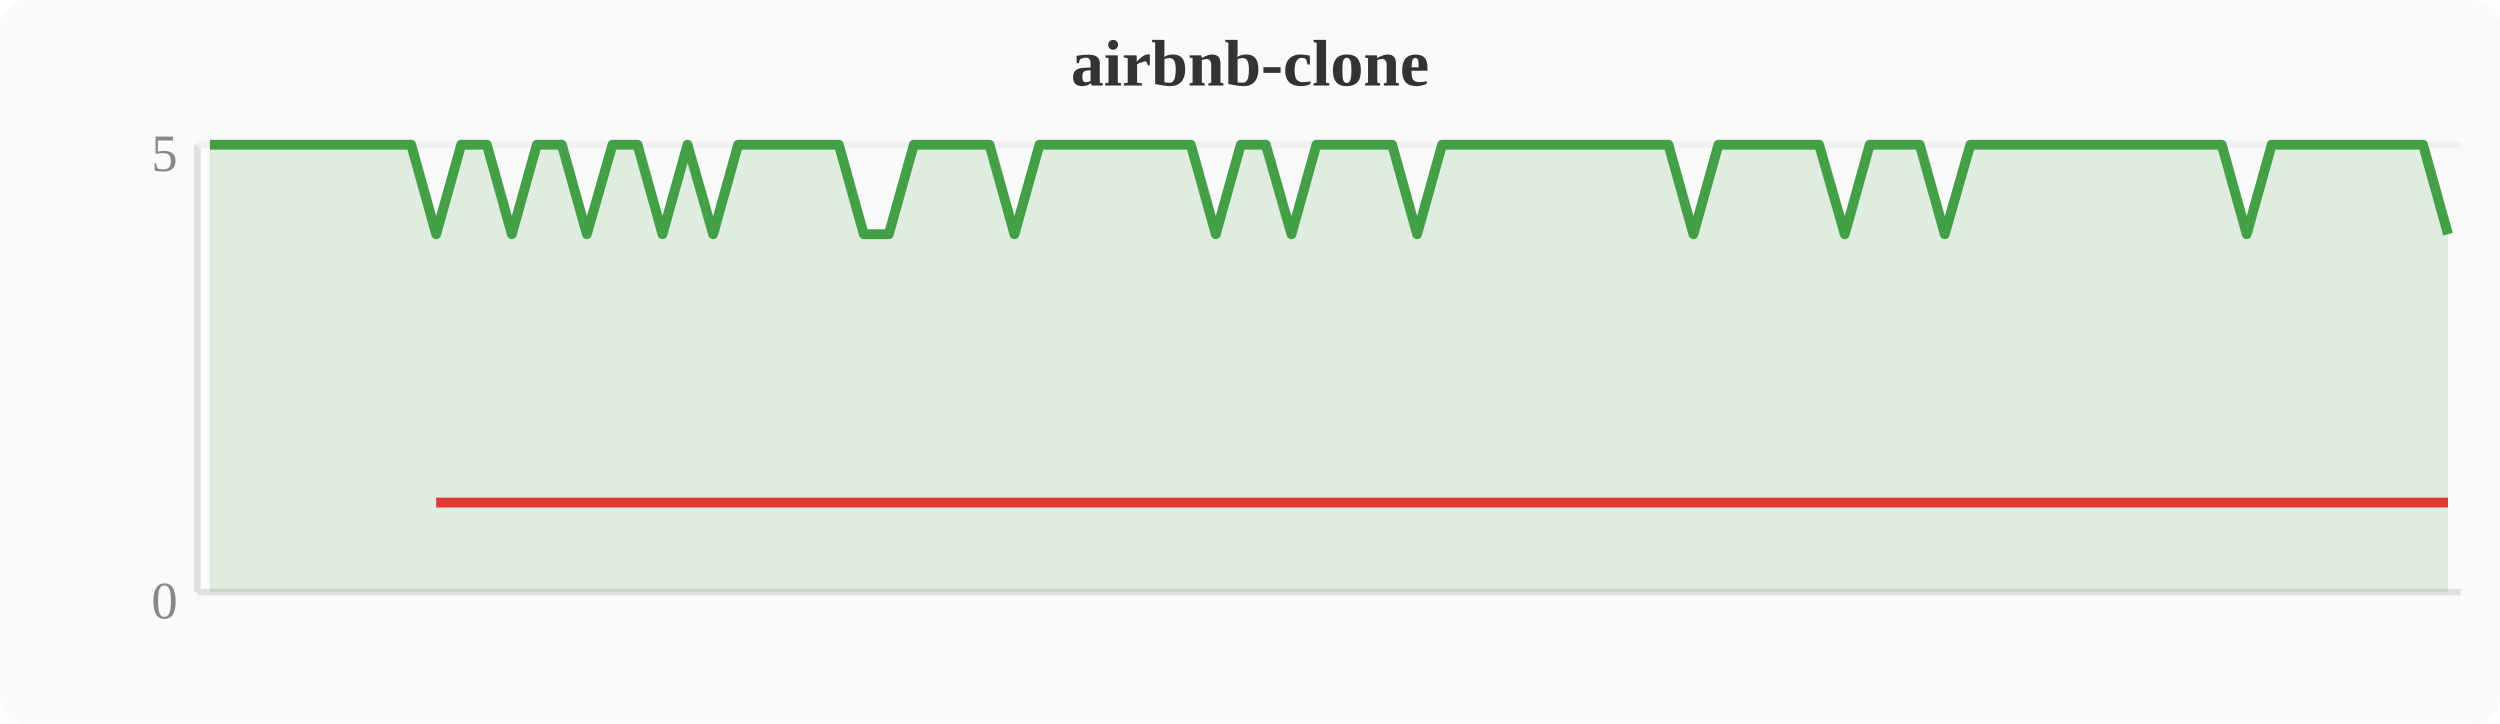
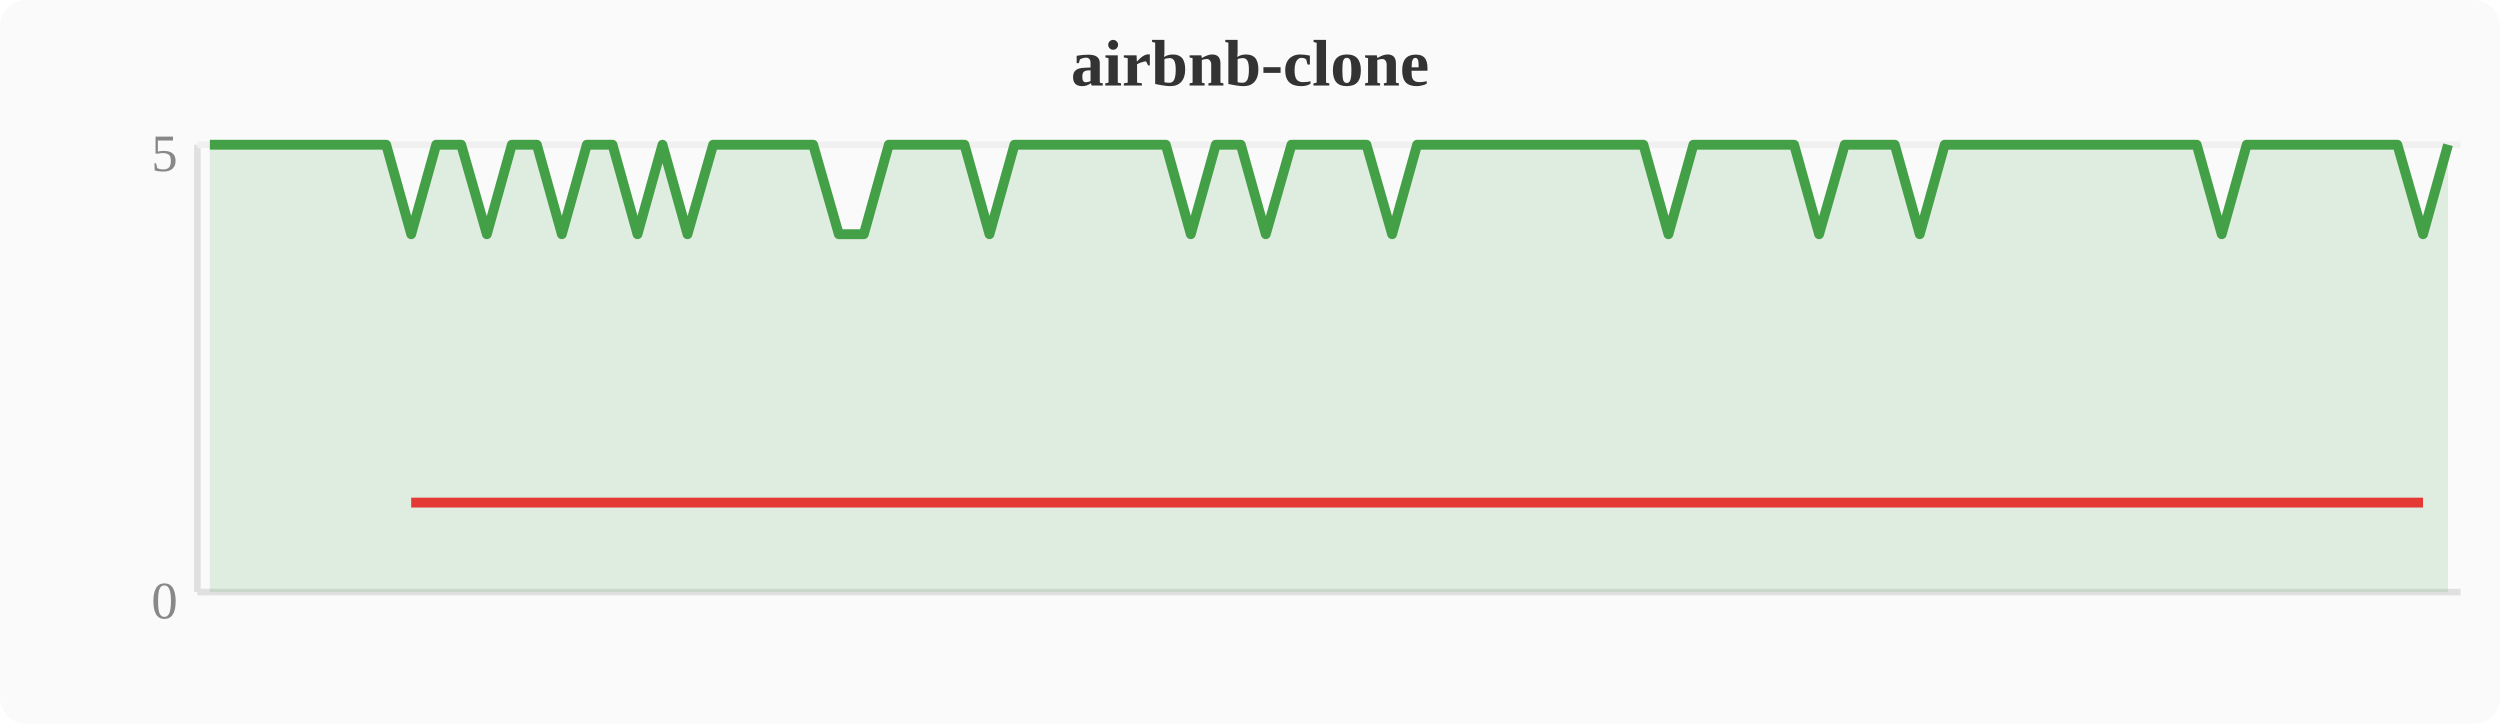
<svg xmlns="http://www.w3.org/2000/svg" width="380" height="110" viewBox="0 0 380 110">
  <rect width="380" height="110" fill="#fafafa" rx="4" />
  <text x="190" y="13" text-anchor="middle" font-size="10" font-weight="bold" fill="#333">airbnb-clone</text>
  <line x1="30" y1="22" x2="30" y2="90" stroke="#e0e0e0" stroke-width="1" />
  <line x1="30" y1="90" x2="374" y2="90" stroke="#e0e0e0" stroke-width="1" />
  <line x1="30" y1="22" x2="374" y2="22" stroke="#f0f0f0" stroke-width="1" />
  <text x="27" y="94" text-anchor="end" font-size="8" fill="#888">0</text>
  <text x="27" y="26" text-anchor="end" font-size="8" fill="#888">5</text>
-   <polygon points="31.9,22.0 35.7,22.0 39.6,22.0 43.4,22.0 47.2,22.0 51.0,22.0 54.8,22.0 58.7,22.0 62.5,22.0 66.3,35.6 70.1,22.0 74.0,22.0 77.8,35.6 81.6,22.0 85.4,22.0 89.2,35.6 93.1,22.0 96.9,22.0 100.7,35.6 104.5,22.0 108.4,35.6 112.2,22.0 116.0,22.0 119.8,22.0 123.6,22.0 127.5,22.0 131.3,35.6 135.1,35.6 138.9,22.0 142.8,22.0 146.6,22.0 150.4,22.0 154.2,35.6 158.0,22.0 161.9,22.0 165.7,22.0 169.5,22.0 173.3,22.0 177.2,22.0 181.0,22.0 184.8,35.6 188.6,22.0 192.4,22.0 196.3,35.6 200.1,22.0 203.9,22.0 207.7,22.0 211.6,22.0 215.4,35.6 219.2,22.0 223.0,22.0 226.8,22.0 230.7,22.0 234.5,22.0 238.3,22.0 242.1,22.0 246.0,22.0 249.8,22.0 253.6,22.0 257.4,35.6 261.2,22.0 265.1,22.0 268.9,22.0 272.7,22.0 276.5,22.0 280.4,35.6 284.2,22.0 288.0,22.0 291.8,22.0 295.6,35.6 299.5,22.0 303.3,22.0 307.1,22.0 310.9,22.0 314.8,22.0 318.6,22.0 322.4,22.0 326.2,22.0 330.0,22.0 333.9,22.0 337.7,22.0 341.5,35.6 345.3,22.0 349.2,22.0 353.0,22.0 356.8,22.0 360.6,22.0 364.4,22.0 368.3,22.0 372.1,35.6 372.1,90 31.9,90" fill="#43a047" opacity="0.15" />
-   <polyline points="31.9,22.0 35.7,22.0 39.6,22.0 43.4,22.0 47.2,22.0 51.0,22.0 54.8,22.0 58.7,22.0 62.5,22.0 66.3,35.6 70.1,22.0 74.0,22.0 77.8,35.6 81.6,22.0 85.4,22.0 89.2,35.6 93.1,22.0 96.9,22.0 100.7,35.6 104.5,22.0 108.4,35.6 112.2,22.0 116.0,22.0 119.8,22.0 123.6,22.0 127.5,22.0 131.3,35.6 135.1,35.6 138.9,22.0 142.8,22.0 146.6,22.0 150.4,22.0 154.2,35.6 158.0,22.0 161.9,22.0 165.7,22.0 169.5,22.0 173.3,22.0 177.2,22.0 181.0,22.0 184.8,35.6 188.6,22.0 192.4,22.0 196.3,35.6 200.1,22.0 203.9,22.0 207.7,22.0 211.6,22.0 215.4,35.6 219.2,22.0 223.0,22.0 226.8,22.0 230.7,22.0 234.5,22.0 238.3,22.0 242.1,22.0 246.0,22.0 249.8,22.0 253.6,22.0 257.4,35.6 261.2,22.0 265.1,22.0 268.9,22.0 272.7,22.0 276.5,22.0 280.4,35.6 284.2,22.0 288.0,22.0 291.8,22.0 295.6,35.6 299.5,22.0 303.3,22.0 307.1,22.0 310.9,22.0 314.8,22.0 318.6,22.0 322.4,22.0 326.2,22.0 330.0,22.0 333.9,22.0 337.7,22.0 341.5,35.6 345.3,22.0 349.2,22.0 353.0,22.0 356.8,22.0 360.6,22.0 364.4,22.0 368.3,22.0 372.1,35.6" fill="none" stroke="#43a047" stroke-width="1.5" stroke-linejoin="round" />
-   <polyline points="66.3,76.4 77.8,76.4 89.2,76.4 100.7,76.4 108.4,76.4 131.3,76.4 135.1,76.4 154.2,76.4 184.8,76.4 196.3,76.4 215.4,76.4 257.4,76.4 280.4,76.4 295.6,76.4 341.5,76.4 372.1,76.4" fill="none" stroke="#e53935" stroke-width="1.5" stroke-linejoin="round" />
+   <polygon points="31.9,22.0 35.7,22.0 39.6,22.0 43.4,22.0 47.2,22.0 51.0,22.0 54.8,22.0 58.7,22.0 62.5,35.6 66.3,22.0 70.1,22.0 74.0,35.6 77.8,22.0 81.6,22.0 85.4,35.6 89.2,22.0 93.1,22.0 96.9,35.6 100.7,22.0 104.5,35.6 108.4,22.0 112.2,22.0 116.0,22.0 119.8,22.0 123.6,22.0 127.5,35.6 131.3,35.6 135.1,22.0 138.9,22.0 142.8,22.0 146.6,22.0 150.4,35.6 154.2,22.0 158.0,22.0 161.9,22.0 165.7,22.0 169.5,22.0 173.3,22.0 177.2,22.0 181.0,35.6 184.8,22.0 188.6,22.0 192.4,35.6 196.3,22.0 200.1,22.0 203.9,22.0 207.7,22.0 211.6,35.6 215.4,22.0 219.2,22.0 223.0,22.0 226.8,22.0 230.7,22.0 234.5,22.0 238.3,22.0 242.1,22.0 246.0,22.0 249.8,22.0 253.6,35.6 257.4,22.0 261.2,22.0 265.1,22.0 268.9,22.0 272.7,22.0 276.5,35.6 280.4,22.0 284.2,22.0 288.0,22.0 291.8,35.6 295.6,22.0 299.5,22.0 303.3,22.0 307.1,22.0 310.9,22.0 314.8,22.0 318.6,22.0 322.4,22.0 326.2,22.0 330.0,22.0 333.9,22.0 337.7,35.6 341.5,22.0 345.3,22.0 349.2,22.0 353.0,22.0 356.8,22.0 360.6,22.0 364.4,22.0 368.3,35.6 372.1,22.0 372.1,90 31.9,90" fill="#43a047" opacity="0.15" />
+   <polyline points="31.9,22.0 35.7,22.0 39.6,22.0 43.4,22.0 47.2,22.0 51.0,22.0 54.8,22.0 58.7,22.0 62.5,35.6 66.3,22.0 70.1,22.0 74.0,35.6 77.8,22.0 81.6,22.0 85.4,35.6 89.2,22.0 93.1,22.0 96.9,35.6 100.7,22.0 104.5,35.6 108.4,22.0 112.2,22.0 116.0,22.0 119.8,22.0 123.6,22.0 127.5,35.6 131.3,35.6 135.1,22.0 138.9,22.0 142.8,22.0 146.6,22.0 150.4,35.6 154.2,22.0 158.0,22.0 161.9,22.0 165.7,22.0 169.5,22.0 173.3,22.0 177.2,22.0 181.0,35.6 184.8,22.0 188.6,22.0 192.4,35.6 196.3,22.0 200.1,22.0 203.9,22.0 207.7,22.0 211.6,35.6 215.4,22.0 219.2,22.0 223.0,22.0 226.8,22.0 230.7,22.0 234.5,22.0 238.3,22.0 242.1,22.0 246.0,22.0 249.8,22.0 253.6,35.6 257.4,22.0 261.2,22.0 265.1,22.0 268.9,22.0 272.7,22.0 276.5,35.6 280.4,22.0 284.2,22.0 288.0,22.0 291.8,35.6 295.6,22.0 299.5,22.0 303.3,22.0 307.1,22.0 310.9,22.0 314.8,22.0 318.6,22.0 322.4,22.0 326.2,22.0 330.0,22.0 333.9,22.0 337.7,35.6 341.5,22.0 345.3,22.0 349.2,22.0 353.0,22.0 356.8,22.0 360.6,22.0 364.4,22.0 368.3,35.6 372.1,22.0" fill="none" stroke="#43a047" stroke-width="1.5" stroke-linejoin="round" />
+   <polyline points="62.5,76.4 74.0,76.4 85.4,76.4 96.9,76.4 104.5,76.4 127.5,76.4 131.3,76.4 150.4,76.4 181.0,76.4 192.4,76.4 211.6,76.4 253.6,76.4 276.5,76.4 291.8,76.4 337.7,76.4 368.3,76.4" fill="none" stroke="#e53935" stroke-width="1.5" stroke-linejoin="round" />
</svg>
